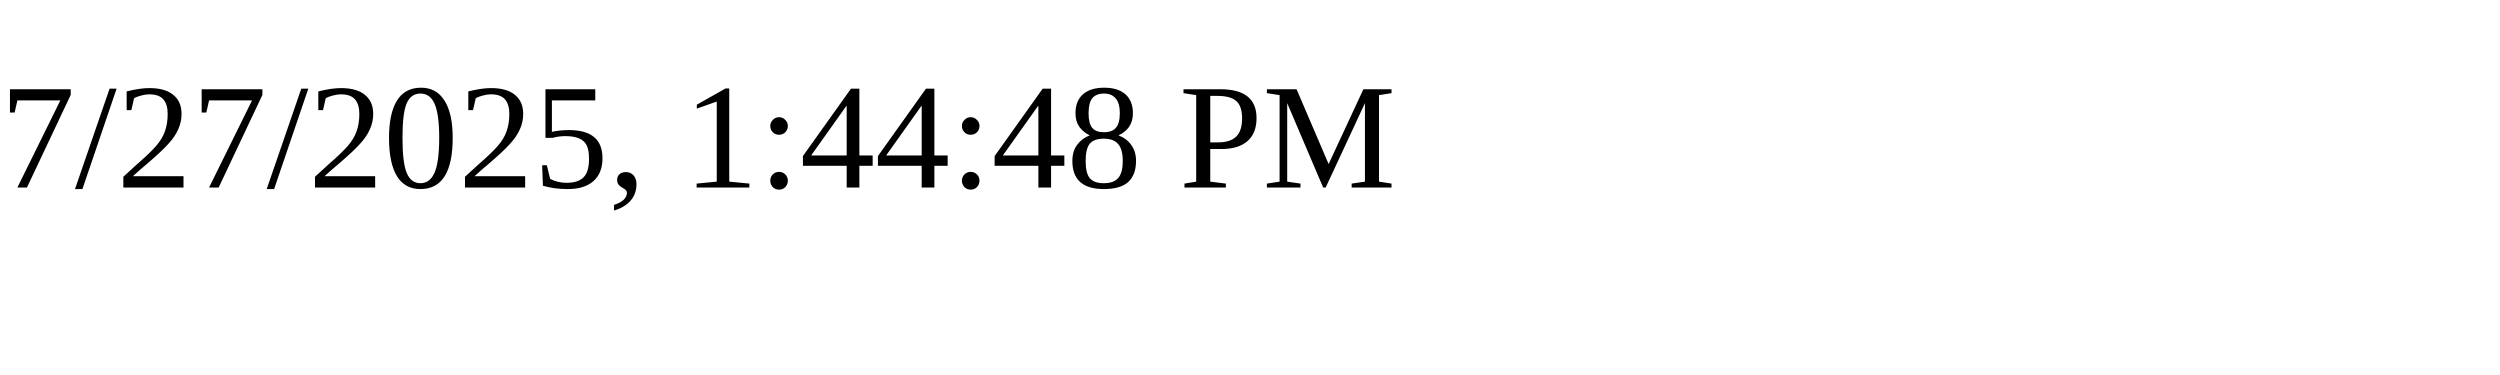
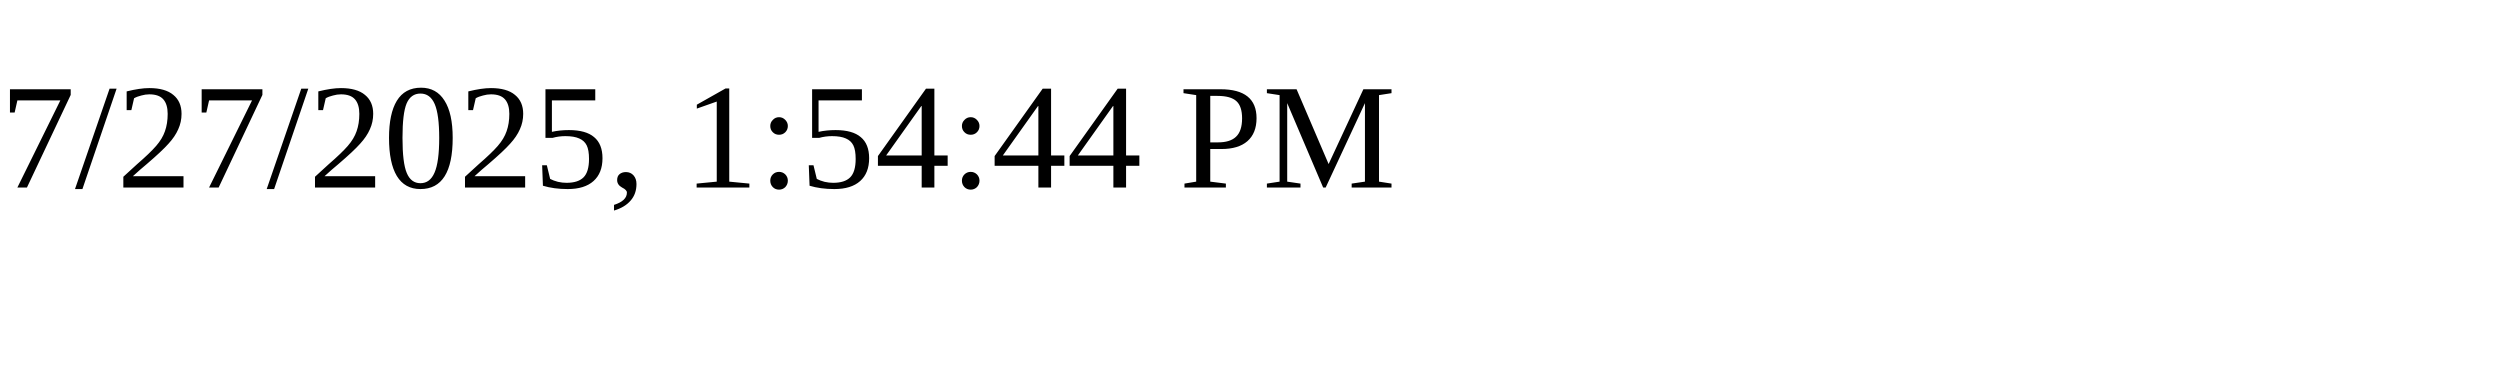
<svg xmlns="http://www.w3.org/2000/svg" height="30" width="200">
-   <text x="0" y="15">7/27/2025, 1:44:48 PM</text>
+   <text x="0" y="15">7/27/2025, 1:54:44 PM</text>
</svg>
